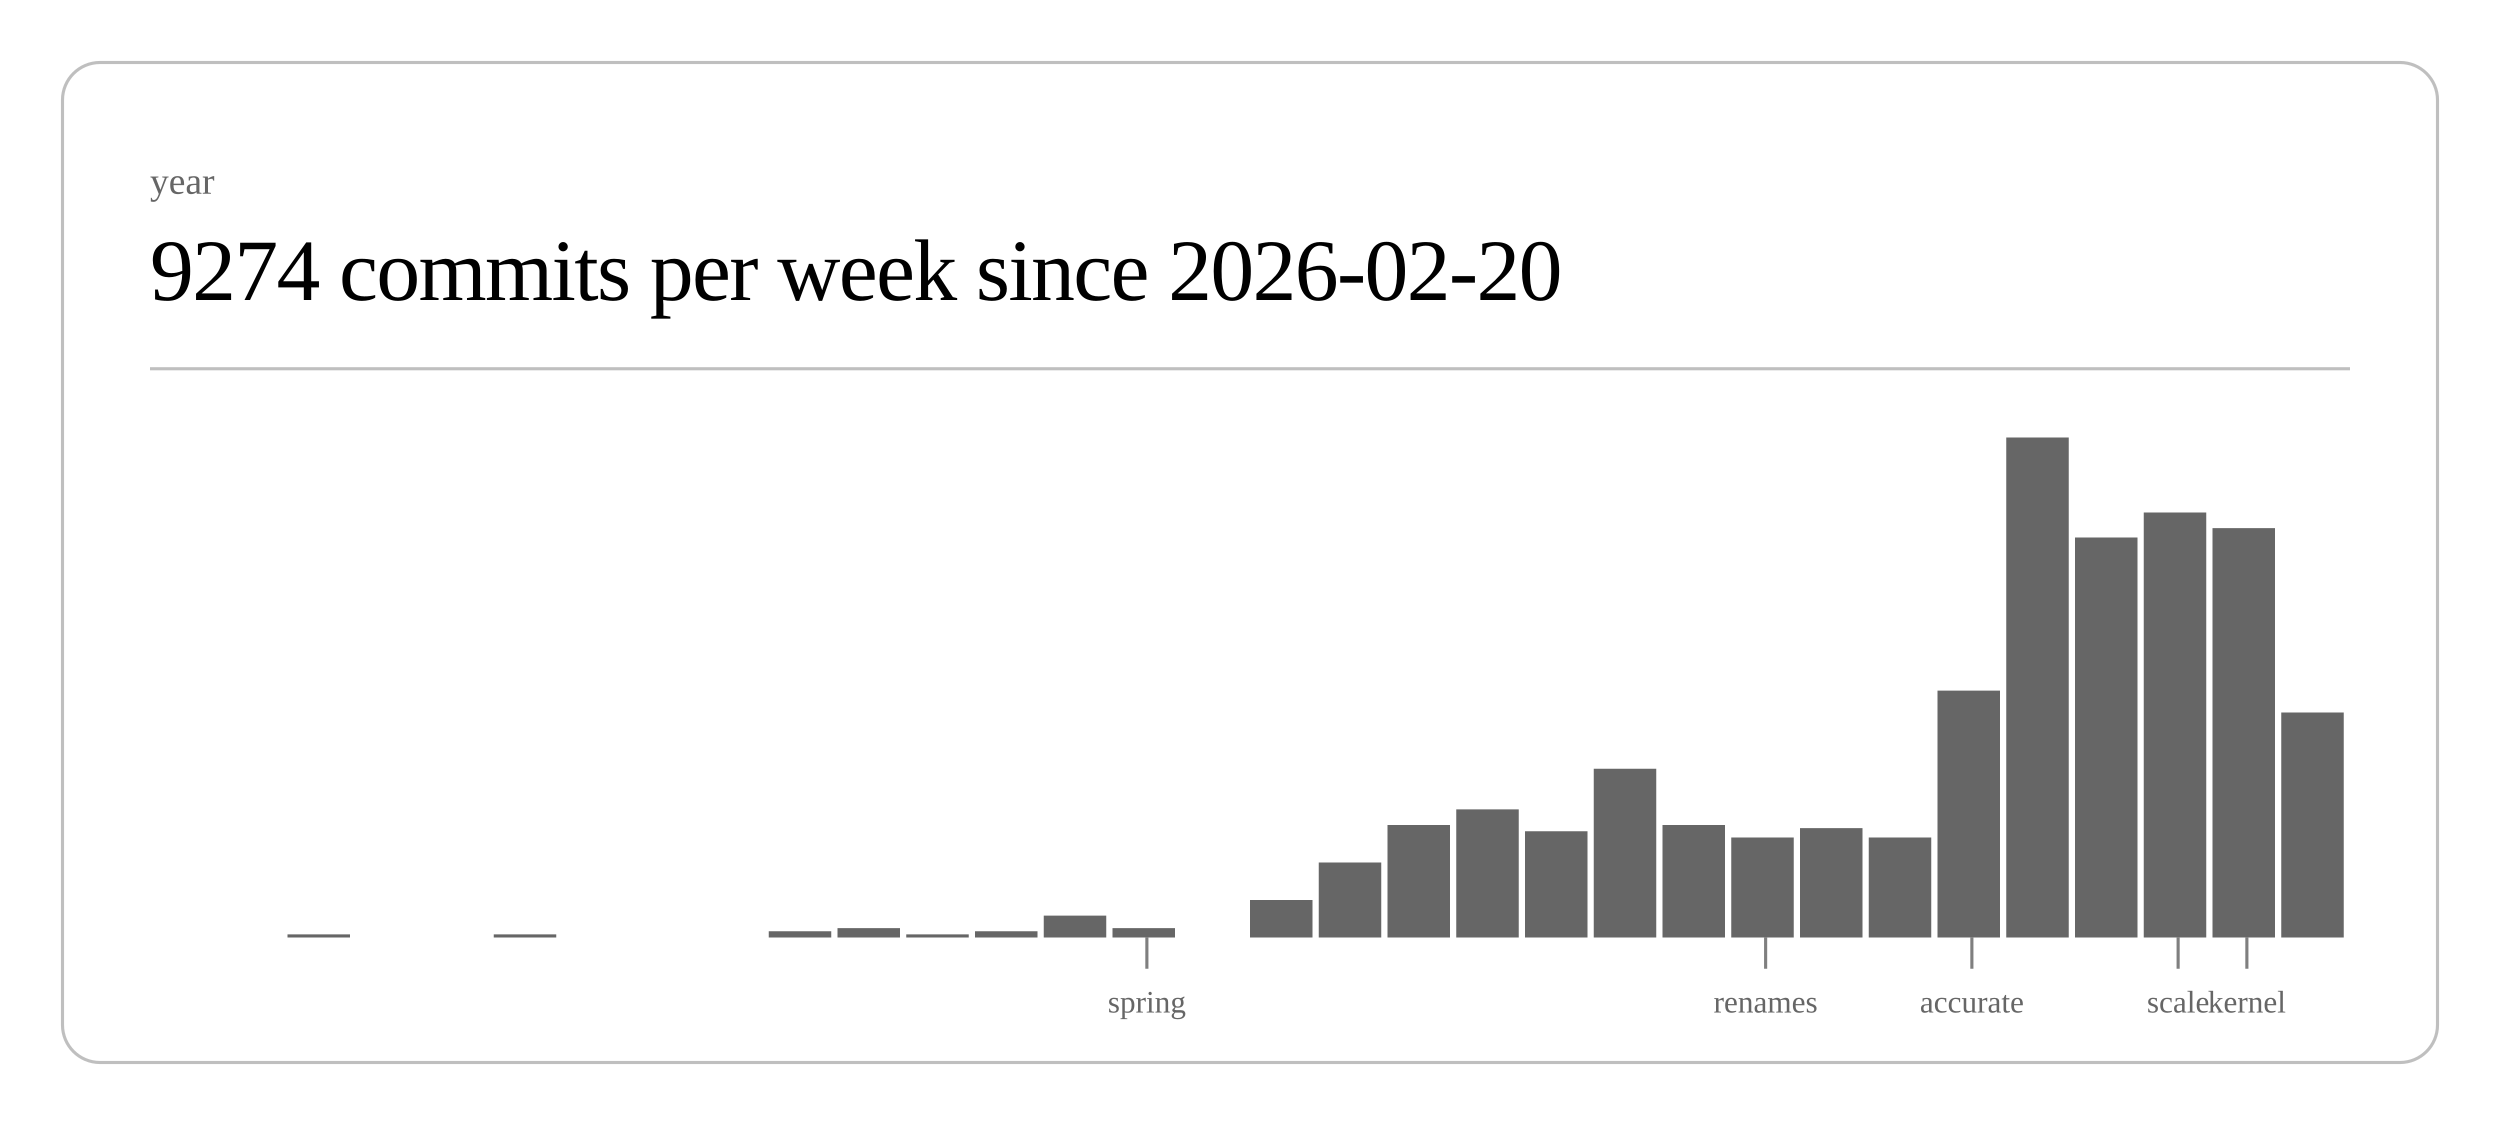
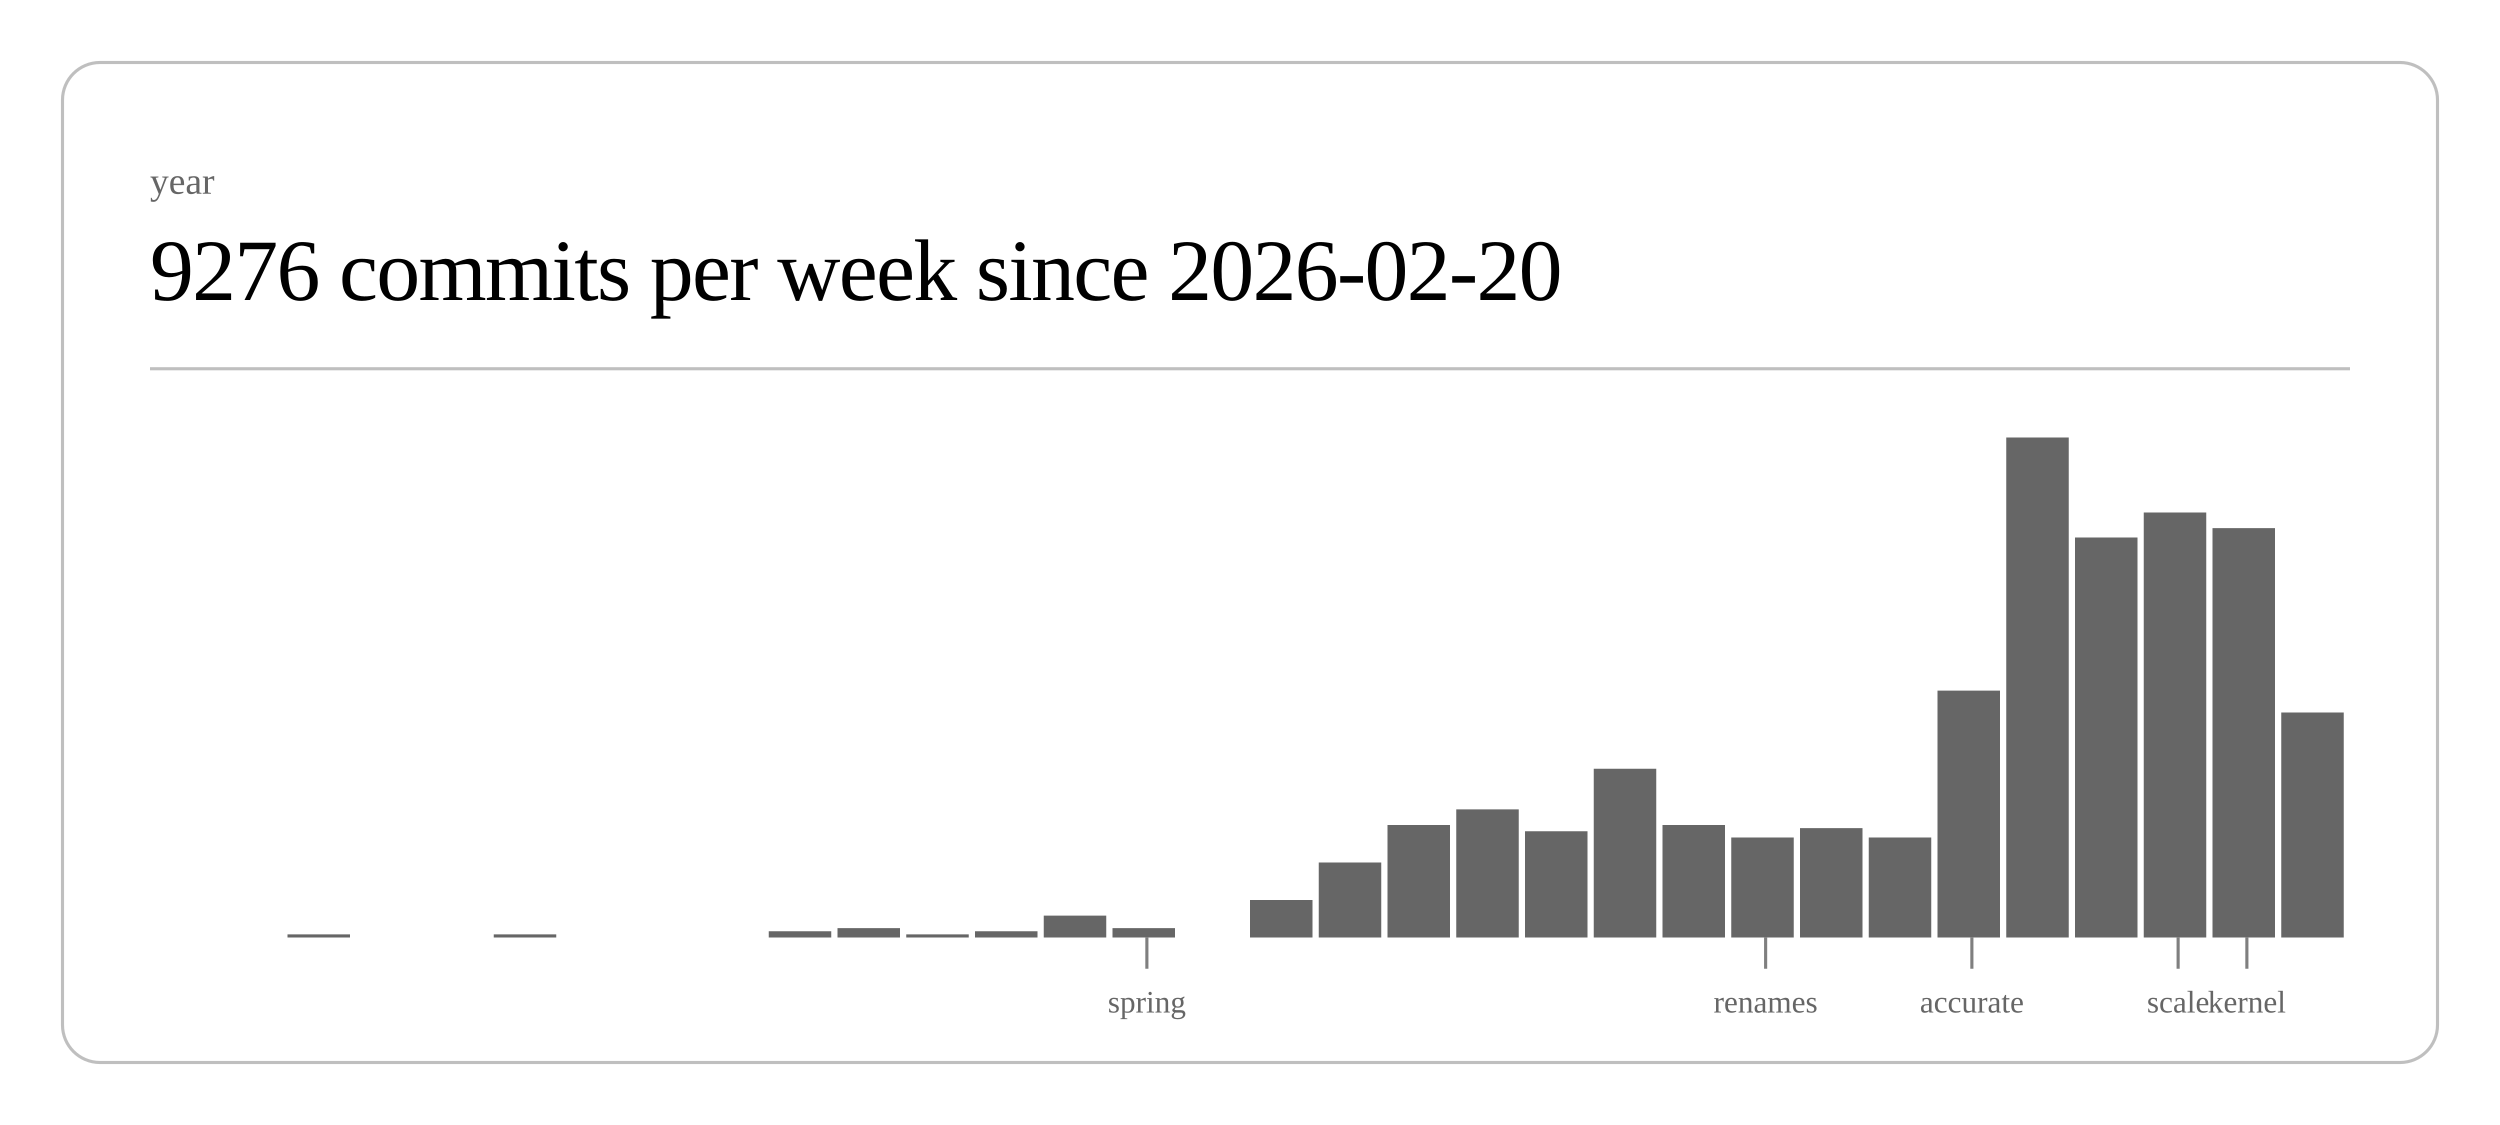
<svg xmlns="http://www.w3.org/2000/svg" class="post-header-svg" viewBox="0 0 800 360" width="800" height="360">
  <rect x="20" y="20" width="760" height="320" rx="12" ry="12" fill="none" stroke="currentColor" stroke-width="1" opacity="0.25" />
  <text fill="currentColor" x="48" y="62" font-size="12" opacity="0.6">year</text>
-   <text fill="currentColor" x="48" y="96" font-size="28" font-weight="300" letter-spacing="-0.5">9274 commits per week since 2026-02-20</text>
+   <text fill="currentColor" x="48" y="96" font-size="28" font-weight="300" letter-spacing="-0.5">9276 commits per week since 2026-02-20</text>
  <line stroke="currentColor" x1="48" y1="118" x2="752" y2="118" stroke-width="1" opacity="0.25" />
  <rect x="92.0" y="299" width="20.0" height="1" fill="currentColor" opacity="0.6" />
  <rect x="158.0" y="299" width="20.0" height="1" fill="currentColor" opacity="0.6" />
  <rect x="246.0" y="298" width="20.0" height="2" fill="currentColor" opacity="0.6" />
  <rect x="268.0" y="297" width="20.0" height="3" fill="currentColor" opacity="0.6" />
  <rect x="290.0" y="299" width="20.0" height="1" fill="currentColor" opacity="0.6" />
  <rect x="312.0" y="298" width="20.0" height="2" fill="currentColor" opacity="0.6" />
  <rect x="334.0" y="293" width="20.0" height="7" fill="currentColor" opacity="0.6" />
  <rect x="356.0" y="297" width="20.0" height="3" fill="currentColor" opacity="0.6" />
  <rect x="400.0" y="288" width="20.0" height="12" fill="currentColor" opacity="0.6" />
  <rect x="422.0" y="276" width="20.0" height="24" fill="currentColor" opacity="0.6" />
  <rect x="444.0" y="264" width="20.0" height="36" fill="currentColor" opacity="0.6" />
  <rect x="466.0" y="259" width="20.0" height="41" fill="currentColor" opacity="0.6" />
  <rect x="488.0" y="266" width="20.0" height="34" fill="currentColor" opacity="0.6" />
  <rect x="510.0" y="246" width="20.0" height="54" fill="currentColor" opacity="0.6" />
  <rect x="532.0" y="264" width="20.0" height="36" fill="currentColor" opacity="0.6" />
  <rect x="554.0" y="268" width="20.0" height="32" fill="currentColor" opacity="0.6" />
  <rect x="576.0" y="265" width="20.0" height="35" fill="currentColor" opacity="0.6" />
  <rect x="598.0" y="268" width="20.0" height="32" fill="currentColor" opacity="0.6" />
  <rect x="620.0" y="221" width="20.0" height="79" fill="currentColor" opacity="0.6" />
  <rect x="642.0" y="140" width="20.0" height="160" fill="currentColor" opacity="0.6" />
  <rect x="664.0" y="172" width="20.0" height="128" fill="currentColor" opacity="0.6" />
  <rect x="686.0" y="164" width="20.0" height="136" fill="currentColor" opacity="0.6" />
  <rect x="708.0" y="169" width="20.0" height="131" fill="currentColor" opacity="0.6" />
  <rect x="730.0" y="228" width="20.0" height="72" fill="currentColor" opacity="0.6" />
  <line stroke="currentColor" x1="367.0" y1="300" x2="367.0" y2="310" stroke-width="1" opacity="0.5" />
  <text fill="currentColor" x="367.0" y="324" font-size="10" opacity="0.6" text-anchor="middle">spring</text>
  <line stroke="currentColor" x1="565.0" y1="300" x2="565.0" y2="310" stroke-width="1" opacity="0.5" />
  <text fill="currentColor" x="565.0" y="324" font-size="10" opacity="0.6" text-anchor="middle">renames</text>
  <line stroke="currentColor" x1="631.0" y1="300" x2="631.0" y2="310" stroke-width="1" opacity="0.5" />
  <text fill="currentColor" x="631.0" y="324" font-size="10" opacity="0.6" text-anchor="middle">accurate</text>
  <line stroke="currentColor" x1="697.0" y1="300" x2="697.0" y2="310" stroke-width="1" opacity="0.5" />
  <text fill="currentColor" x="697.0" y="324" font-size="10" opacity="0.6" text-anchor="middle">scale</text>
  <line stroke="currentColor" x1="719.0" y1="300" x2="719.0" y2="310" stroke-width="1" opacity="0.5" />
  <text fill="currentColor" x="719.0" y="324" font-size="10" opacity="0.6" text-anchor="middle">kernel</text>
</svg>
